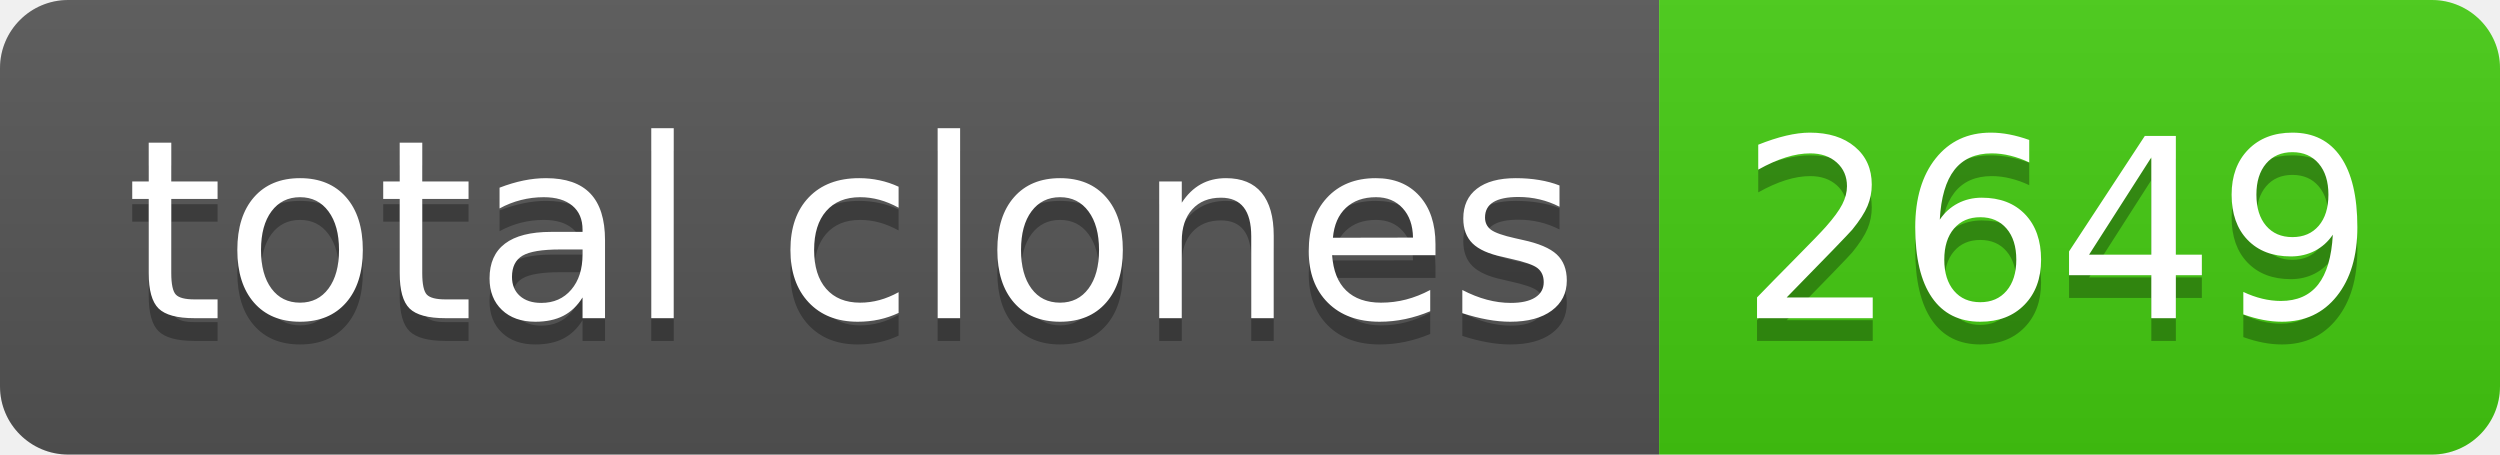
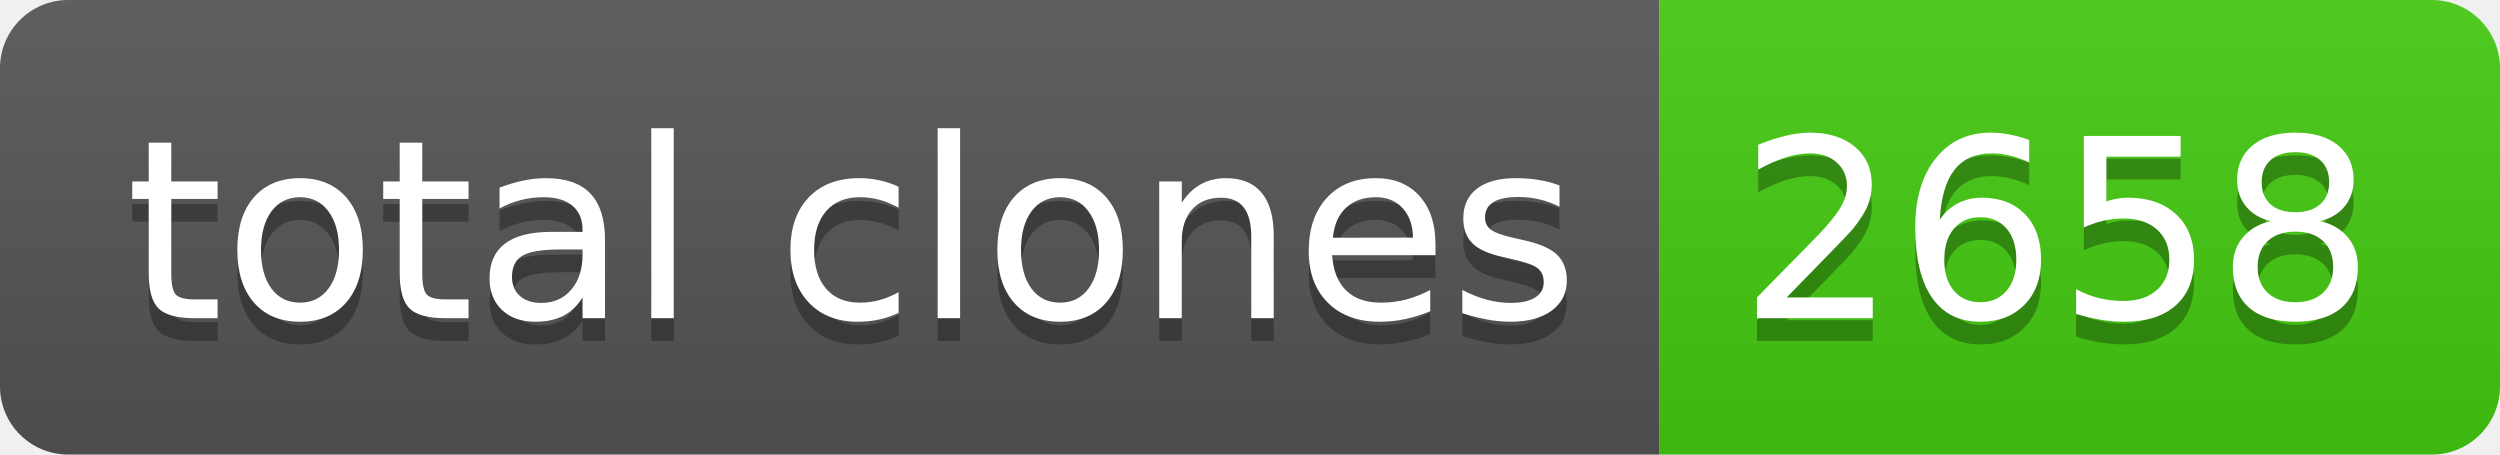
- <svg xmlns="http://www.w3.org/2000/svg" width="110" height="20" role="img" aria-label="total clones: 2649">
+ <svg xmlns="http://www.w3.org/2000/svg" width="110" height="20" role="img" aria-label="total clones: 2658">
  <linearGradient id="s" x2="0" y2="100%">
    <stop offset="0" stop-color="#bbb" stop-opacity=".1" />
    <stop offset="1" stop-opacity=".1" />
  </linearGradient>
  <clipPath id="r">
    <rect width="110" height="20" rx="3" fill="#fff" />
  </clipPath>
  <g clip-path="url(#r)">
    <rect width="73" height="20" fill="#555" />
    <rect x="73" width="37" height="20" fill="#4c1" />
    <rect width="110" height="20" fill="url(#s)" />
  </g>
  <g fill="#fff" text-anchor="middle" font-family="Verdana,Geneva,DejaVu Sans,sans-serif" text-rendering="geometricPrecision" font-size="110">
    <text aria-hidden="true" x="375" y="150" fill="#010101" fill-opacity=".3" transform="scale(.1)" textLength="630">total clones</text>
    <text x="375" y="140" transform="scale(.1)" fill="#fff" textLength="630">total clones</text>
-     <text aria-hidden="true" x="905" y="150" fill="#010101" fill-opacity=".3" transform="scale(.1)" textLength="270">2649</text>
-     <text x="905" y="140" transform="scale(.1)" fill="#fff" textLength="270">2649</text>
+     <text aria-hidden="true" x="905" y="150" fill="#010101" fill-opacity=".3" transform="scale(.1)" textLength="270">2658</text>
+     <text x="905" y="140" transform="scale(.1)" fill="#fff" textLength="270">2658</text>
  </g>
</svg>
